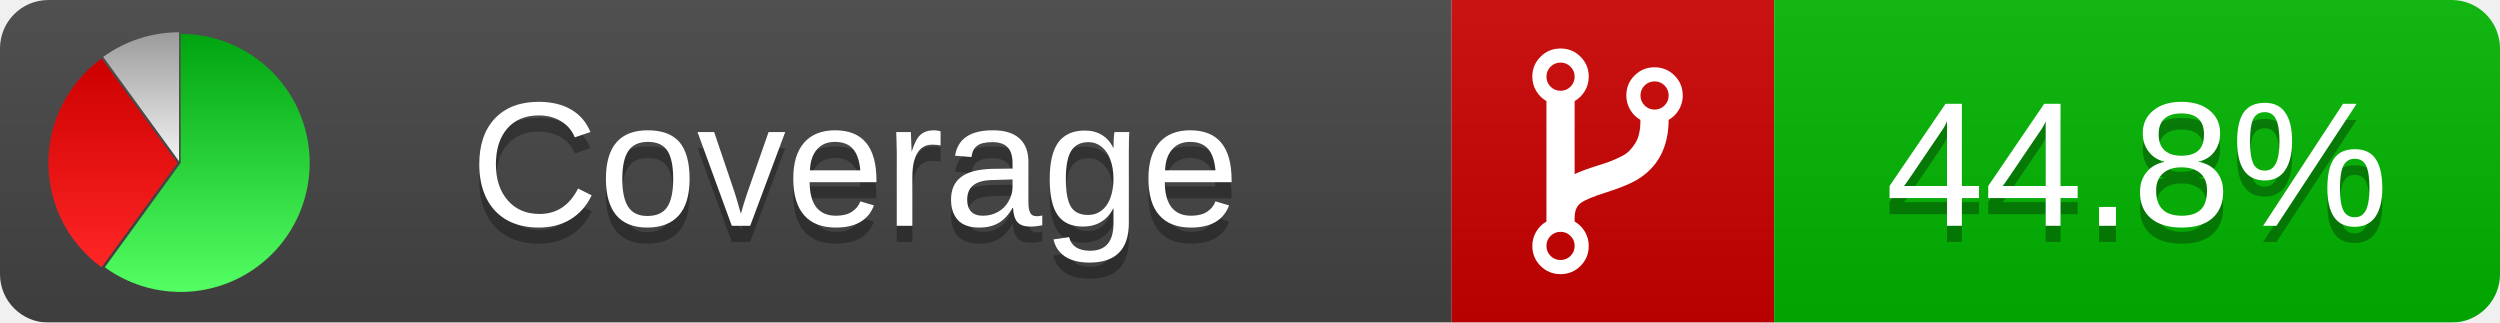
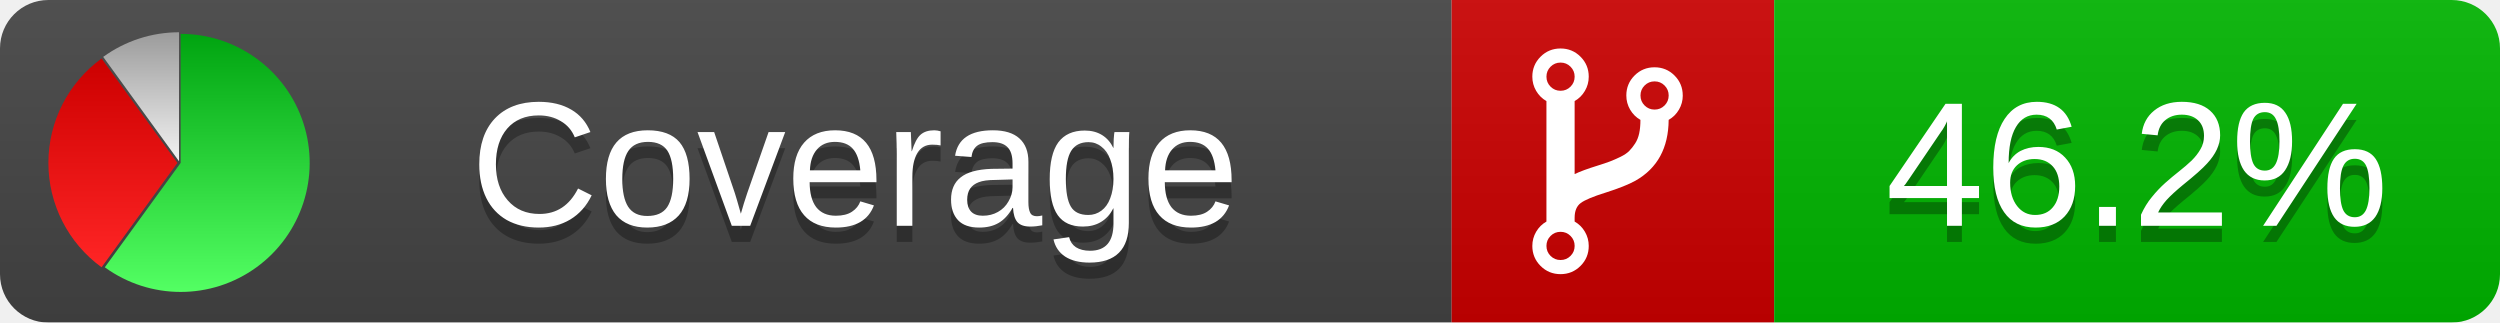
<svg xmlns="http://www.w3.org/2000/svg" xmlns:xlink="http://www.w3.org/1999/xlink" width="155" height="20">
  <style type="text/css">
          
            @keyframes fadeout {
              0 % { visibility: visible; opacity: 1; }
              40% { visibility: visible; opacity: 1; }
              50% { visibility: hidden; opacity: 0; }
              90% { visibility: hidden; opacity: 0; }
              100% { visibility: visible; opacity: 1; }
            }
            @keyframes fadein {
              0% { visibility: hidden; opacity: 0; }
              40% { visibility: hidden; opacity: 0; }
              50% { visibility: visible; opacity: 1; }
              90% { visibility: visible; opacity: 1; }
              100% { visibility: hidden; opacity: 0; }
            }
            .linecoverage {
                animation-duration: 10s;
                animation-name: fadeout;
                animation-iteration-count: infinite;
            }
            .branchcoverage {
                animation-duration: 10s;
                animation-name: fadein;
                animation-iteration-count: infinite;
            }
          
    </style>
  <defs>
    <linearGradient id="gradient" x2="0" y2="100%">
      <stop offset="0" stop-color="#bbb" stop-opacity=".1" />
      <stop offset="1" stop-opacity=".1" />
    </linearGradient>
    <linearGradient id="green" x2="0" y2="100%">
      <stop offset="0" stop-color="#00A410" />
      <stop offset="1" stop-color="#53FF63" />
    </linearGradient>
    <linearGradient id="red" x2="0" y2="100%">
      <stop offset="0" stop-color="#C00" />
      <stop offset="1" stop-color="#FF2525" />
    </linearGradient>
    <linearGradient id="gray" x2="0" y2="100%">
      <stop offset="0" stop-color="#9B9B9B" />
      <stop offset="1" stop-color="#F3F3F3" />
    </linearGradient>
    <mask id="mask">
      <rect width="155" height="20" rx="3" fill="#fff" />
    </mask>
    <g id="icon">
      <path style="fill:url(#green);" d="M205,202.5 l0,-200 a200,200 0 1,1 -117.558,361.803 z" />
      <path style="fill:url(#red);" d="M200,202.5 l-117.558,161.803 a200,200 0 0,1 0,-323.607 z" />
      <path style="fill:url(#gray);" d="M202.5,200 l-117.558,-161.803 a200,200 0 0,1 117.558,-38.196 z" />
    </g>
  </defs>
  <g mask="url(#mask)">
    <rect x="0" y="0" width="90" height="20" fill="#444" />
    <rect x="90" y="0" width="20" height="20" fill="#c00" />
    <rect x="110" y="0" width="45" height="20" fill="#00B600" />
    <rect x="0" y="0" width="155" height="20" fill="url(#gradient)" />
  </g>
  <g>
    <path class="" fill="#fff" d="m 97.628,15.247 q 0,-0.364 -0.255,-0.619 -0.255,-0.255 -0.619,-0.255 -0.364,0 -0.619,0.255 -0.255,0.255 -0.255,0.619 0,0.364 0.255,0.619 0.255,0.255 0.619,0.255 0.364,0 0.619,-0.255 0.255,-0.255 0.255,-0.619 z m 0,-10.493 q 0,-0.364 -0.255,-0.619 -0.255,-0.255 -0.619,-0.255 -0.364,0 -0.619,0.255 -0.255,0.255 -0.255,0.619 0,0.364 0.255,0.619 0.255,0.255 0.619,0.255 0.364,0 0.619,-0.255 0.255,-0.255 0.255,-0.619 z m 5.83,1.166 q 0,-0.364 -0.255,-0.619 -0.255,-0.255 -0.619,-0.255 -0.364,0 -0.619,0.255 -0.255,0.255 -0.255,0.619 0,0.364 0.255,0.619 0.255,0.255 0.619,0.255 0.364,0 0.619,-0.255 0.255,-0.255 0.255,-0.619 z m 0.874,0 q 0,0.474 -0.237,0.879 -0.237,0.405 -0.638,0.633 -0.018,2.614 -2.059,3.771 -0.619,0.346 -1.849,0.738 -1.166,0.364 -1.544,0.647 -0.378,0.282 -0.378,0.911 l 0,0.237 q 0.401,0.228 0.638,0.633 0.237,0.405 0.237,0.879 0,0.729 -0.51,1.239 -0.51,0.51 -1.239,0.51 -0.729,0 -1.239,-0.51 -0.51,-0.51 -0.51,-1.239 0,-0.474 0.237,-0.879 0.237,-0.405 0.638,-0.633 l 0,-7.469 q -0.401,-0.228 -0.638,-0.633 -0.237,-0.405 -0.237,-0.879 0,-0.729 0.51,-1.239 0.51,-0.51 1.239,-0.51 0.729,0 1.239,0.51 0.51,0.51 0.51,1.239 0,0.474 -0.237,0.879 -0.237,0.405 -0.638,0.633 l 0,4.527 q 0.492,-0.237 1.403,-0.519 0.501,-0.155 0.797,-0.269 0.296,-0.114 0.642,-0.282 0.346,-0.169 0.537,-0.36 0.191,-0.191 0.369,-0.465 0.178,-0.273 0.255,-0.633 0.077,-0.36 0.077,-0.833 -0.401,-0.228 -0.638,-0.633 -0.237,-0.405 -0.237,-0.879 0,-0.729 0.51,-1.239 0.51,-0.51 1.239,-0.51 0.729,0 1.239,0.51 0.51,0.51 0.51,1.239 z" />
  </g>
  <g fill="#fff" text-anchor="middle" font-family="Verdana,Arial,Geneva,sans-serif" font-size="11">
    <a xlink:href="https://github.com/danielpalme/ReportGenerator" target="_top">
      <use xlink:href="#icon" transform="translate(3,2) scale(.04)" />
    </a>
    <text x="53" y="15" fill="#010101" fill-opacity=".3">Coverage</text>
    <text x="53" y="14" fill="#fff">Coverage</text>
-     <text class="" x="132.5" y="15" fill="#010101" fill-opacity=".3">44.8%</text>
-     <text class="" x="132.5" y="14">44.8%</text>
+     <text class="" x="132.5" y="15" fill="#010101" fill-opacity=".3">46.2%</text>
+     <text class="" x="132.5" y="14">46.2%</text>
  </g>
  <g>
    <rect class="" x="90" y="0" width="65" height="20" fill-opacity="0" />
  </g>
</svg>
